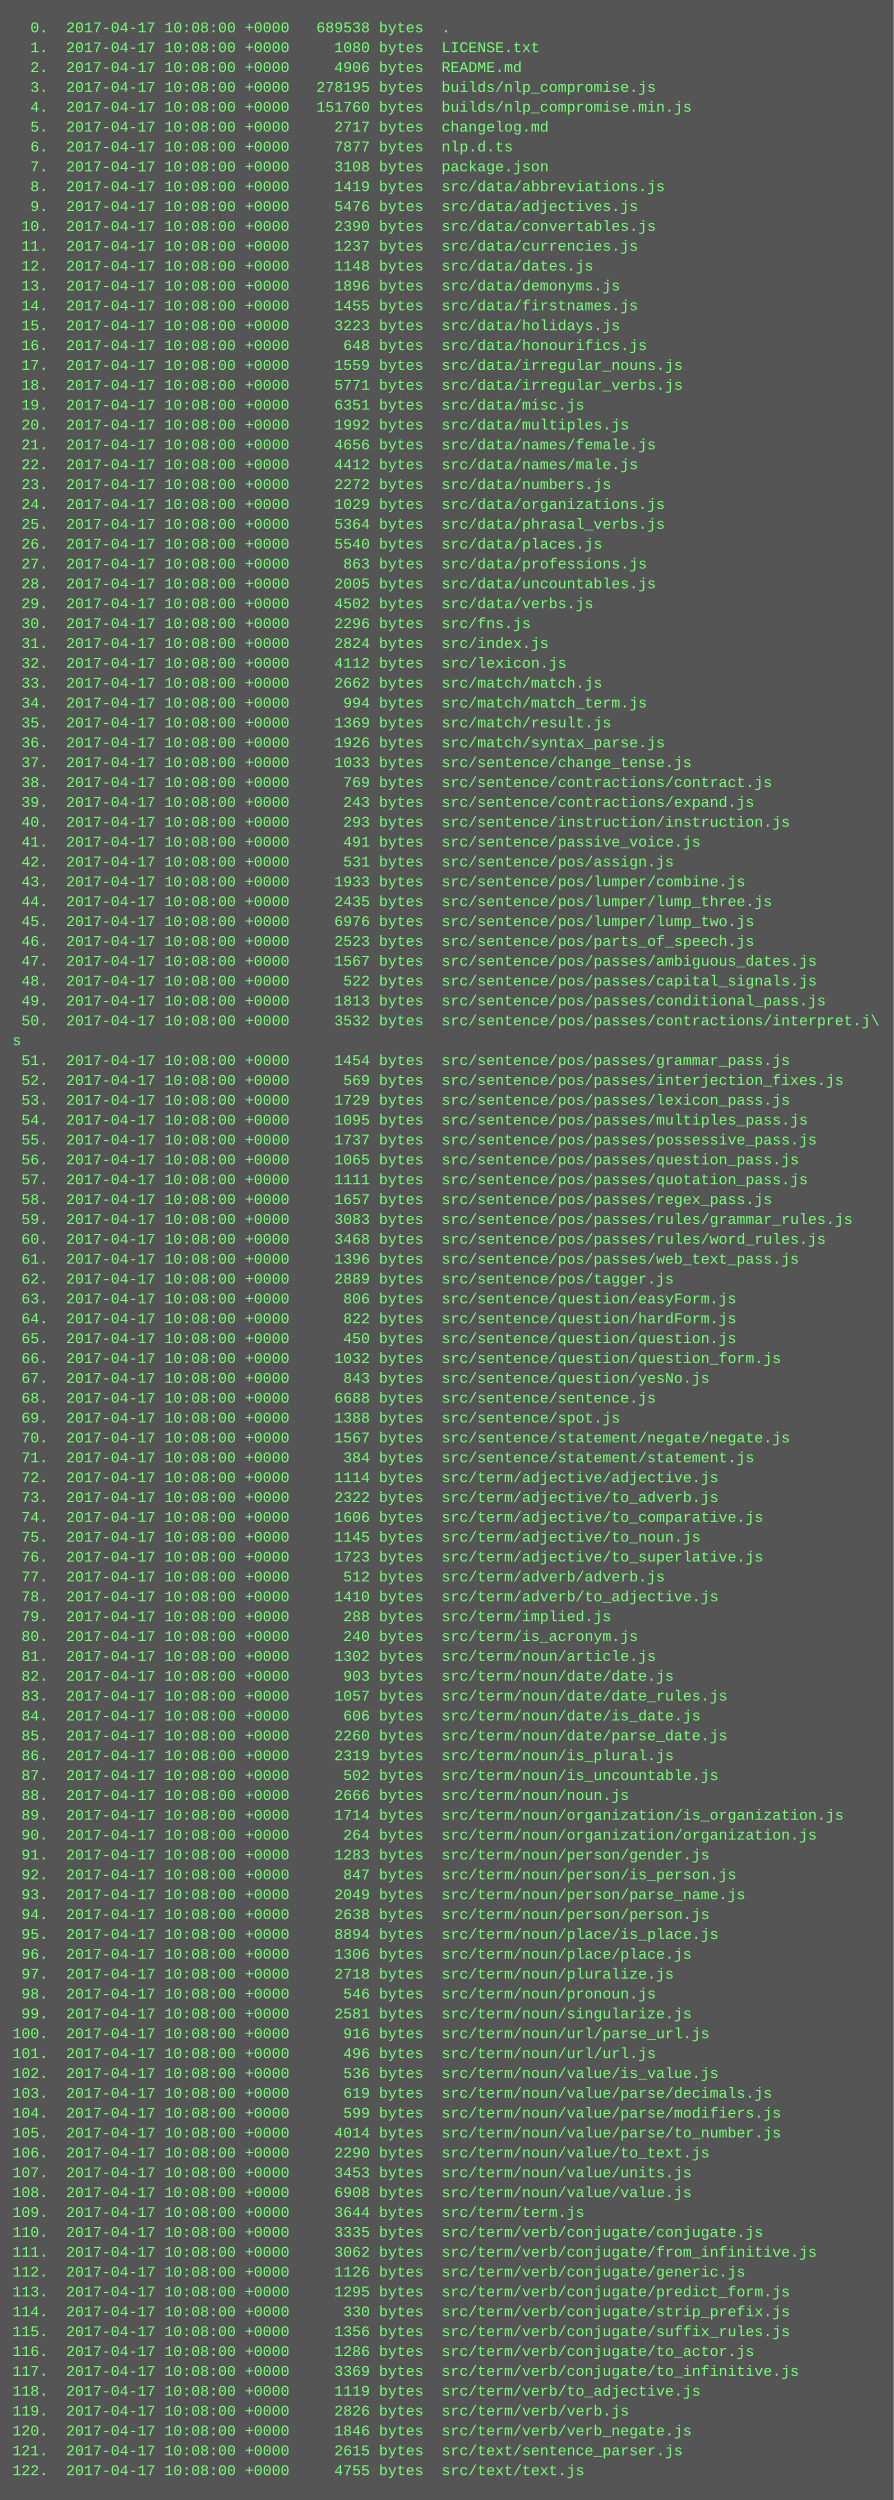
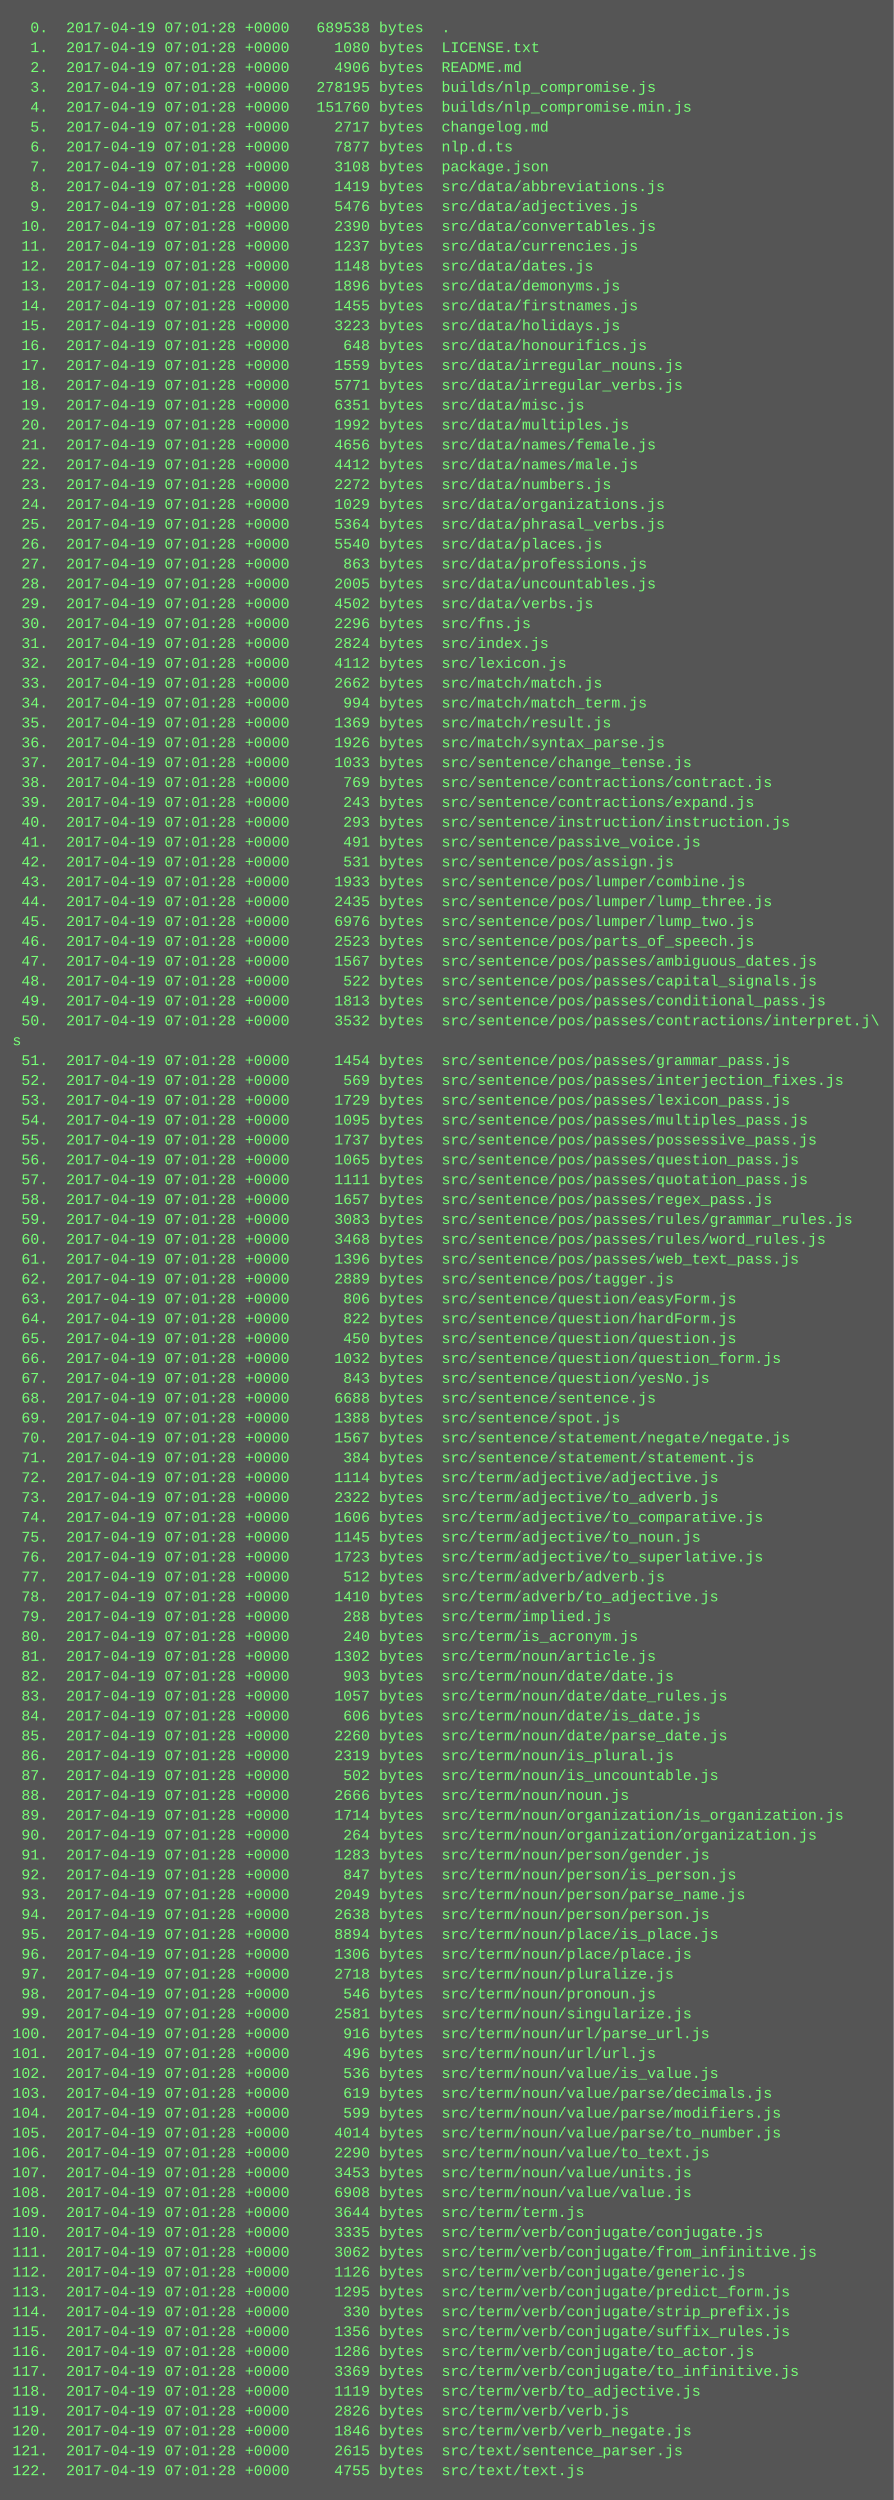
<svg xmlns="http://www.w3.org/2000/svg" height="2014" width="720">
  <rect height="2014" fill="#555" width="720" />
  <text fill="#7f7" font-family="Courier New" font-size="12" xml:space="preserve">
-     <tspan x="10" y="26">  0.  2017-04-17 10:08:00 +0000   689538 bytes  .</tspan>
-     <tspan x="10" y="42">  1.  2017-04-17 10:08:00 +0000     1080 bytes  LICENSE.txt</tspan>
-     <tspan x="10" y="58">  2.  2017-04-17 10:08:00 +0000     4906 bytes  README.md</tspan>
-     <tspan x="10" y="74">  3.  2017-04-17 10:08:00 +0000   278195 bytes  builds/nlp_compromise.js</tspan>
-     <tspan x="10" y="90">  4.  2017-04-17 10:08:00 +0000   151760 bytes  builds/nlp_compromise.min.js</tspan>
-     <tspan x="10" y="106">  5.  2017-04-17 10:08:00 +0000     2717 bytes  changelog.md</tspan>
-     <tspan x="10" y="122">  6.  2017-04-17 10:08:00 +0000     7877 bytes  nlp.d.ts</tspan>
-     <tspan x="10" y="138">  7.  2017-04-17 10:08:00 +0000     3108 bytes  package.json</tspan>
-     <tspan x="10" y="154">  8.  2017-04-17 10:08:00 +0000     1419 bytes  src/data/abbreviations.js</tspan>
-     <tspan x="10" y="170">  9.  2017-04-17 10:08:00 +0000     5476 bytes  src/data/adjectives.js</tspan>
-     <tspan x="10" y="186"> 10.  2017-04-17 10:08:00 +0000     2390 bytes  src/data/convertables.js</tspan>
-     <tspan x="10" y="202"> 11.  2017-04-17 10:08:00 +0000     1237 bytes  src/data/currencies.js</tspan>
-     <tspan x="10" y="218"> 12.  2017-04-17 10:08:00 +0000     1148 bytes  src/data/dates.js</tspan>
-     <tspan x="10" y="234"> 13.  2017-04-17 10:08:00 +0000     1896 bytes  src/data/demonyms.js</tspan>
-     <tspan x="10" y="250"> 14.  2017-04-17 10:08:00 +0000     1455 bytes  src/data/firstnames.js</tspan>
-     <tspan x="10" y="266"> 15.  2017-04-17 10:08:00 +0000     3223 bytes  src/data/holidays.js</tspan>
-     <tspan x="10" y="282"> 16.  2017-04-17 10:08:00 +0000      648 bytes  src/data/honourifics.js</tspan>
-     <tspan x="10" y="298"> 17.  2017-04-17 10:08:00 +0000     1559 bytes  src/data/irregular_nouns.js</tspan>
-     <tspan x="10" y="314"> 18.  2017-04-17 10:08:00 +0000     5771 bytes  src/data/irregular_verbs.js</tspan>
-     <tspan x="10" y="330"> 19.  2017-04-17 10:08:00 +0000     6351 bytes  src/data/misc.js</tspan>
-     <tspan x="10" y="346"> 20.  2017-04-17 10:08:00 +0000     1992 bytes  src/data/multiples.js</tspan>
-     <tspan x="10" y="362"> 21.  2017-04-17 10:08:00 +0000     4656 bytes  src/data/names/female.js</tspan>
-     <tspan x="10" y="378"> 22.  2017-04-17 10:08:00 +0000     4412 bytes  src/data/names/male.js</tspan>
-     <tspan x="10" y="394"> 23.  2017-04-17 10:08:00 +0000     2272 bytes  src/data/numbers.js</tspan>
-     <tspan x="10" y="410"> 24.  2017-04-17 10:08:00 +0000     1029 bytes  src/data/organizations.js</tspan>
-     <tspan x="10" y="426"> 25.  2017-04-17 10:08:00 +0000     5364 bytes  src/data/phrasal_verbs.js</tspan>
-     <tspan x="10" y="442"> 26.  2017-04-17 10:08:00 +0000     5540 bytes  src/data/places.js</tspan>
-     <tspan x="10" y="458"> 27.  2017-04-17 10:08:00 +0000      863 bytes  src/data/professions.js</tspan>
-     <tspan x="10" y="474"> 28.  2017-04-17 10:08:00 +0000     2005 bytes  src/data/uncountables.js</tspan>
-     <tspan x="10" y="490"> 29.  2017-04-17 10:08:00 +0000     4502 bytes  src/data/verbs.js</tspan>
-     <tspan x="10" y="506"> 30.  2017-04-17 10:08:00 +0000     2296 bytes  src/fns.js</tspan>
-     <tspan x="10" y="522"> 31.  2017-04-17 10:08:00 +0000     2824 bytes  src/index.js</tspan>
-     <tspan x="10" y="538"> 32.  2017-04-17 10:08:00 +0000     4112 bytes  src/lexicon.js</tspan>
-     <tspan x="10" y="554"> 33.  2017-04-17 10:08:00 +0000     2662 bytes  src/match/match.js</tspan>
-     <tspan x="10" y="570"> 34.  2017-04-17 10:08:00 +0000      994 bytes  src/match/match_term.js</tspan>
-     <tspan x="10" y="586"> 35.  2017-04-17 10:08:00 +0000     1369 bytes  src/match/result.js</tspan>
-     <tspan x="10" y="602"> 36.  2017-04-17 10:08:00 +0000     1926 bytes  src/match/syntax_parse.js</tspan>
-     <tspan x="10" y="618"> 37.  2017-04-17 10:08:00 +0000     1033 bytes  src/sentence/change_tense.js</tspan>
-     <tspan x="10" y="634"> 38.  2017-04-17 10:08:00 +0000      769 bytes  src/sentence/contractions/contract.js</tspan>
-     <tspan x="10" y="650"> 39.  2017-04-17 10:08:00 +0000      243 bytes  src/sentence/contractions/expand.js</tspan>
-     <tspan x="10" y="666"> 40.  2017-04-17 10:08:00 +0000      293 bytes  src/sentence/instruction/instruction.js</tspan>
-     <tspan x="10" y="682"> 41.  2017-04-17 10:08:00 +0000      491 bytes  src/sentence/passive_voice.js</tspan>
-     <tspan x="10" y="698"> 42.  2017-04-17 10:08:00 +0000      531 bytes  src/sentence/pos/assign.js</tspan>
-     <tspan x="10" y="714"> 43.  2017-04-17 10:08:00 +0000     1933 bytes  src/sentence/pos/lumper/combine.js</tspan>
-     <tspan x="10" y="730"> 44.  2017-04-17 10:08:00 +0000     2435 bytes  src/sentence/pos/lumper/lump_three.js</tspan>
-     <tspan x="10" y="746"> 45.  2017-04-17 10:08:00 +0000     6976 bytes  src/sentence/pos/lumper/lump_two.js</tspan>
-     <tspan x="10" y="762"> 46.  2017-04-17 10:08:00 +0000     2523 bytes  src/sentence/pos/parts_of_speech.js</tspan>
-     <tspan x="10" y="778"> 47.  2017-04-17 10:08:00 +0000     1567 bytes  src/sentence/pos/passes/ambiguous_dates.js</tspan>
-     <tspan x="10" y="794"> 48.  2017-04-17 10:08:00 +0000      522 bytes  src/sentence/pos/passes/capital_signals.js</tspan>
-     <tspan x="10" y="810"> 49.  2017-04-17 10:08:00 +0000     1813 bytes  src/sentence/pos/passes/conditional_pass.js</tspan>
-     <tspan x="10" y="826"> 50.  2017-04-17 10:08:00 +0000     3532 bytes  src/sentence/pos/passes/contractions/interpret.j\</tspan>
+     <tspan x="10" y="26">  0.  2017-04-19 07:01:28 +0000   689538 bytes  .</tspan>
+     <tspan x="10" y="42">  1.  2017-04-19 07:01:28 +0000     1080 bytes  LICENSE.txt</tspan>
+     <tspan x="10" y="58">  2.  2017-04-19 07:01:28 +0000     4906 bytes  README.md</tspan>
+     <tspan x="10" y="74">  3.  2017-04-19 07:01:28 +0000   278195 bytes  builds/nlp_compromise.js</tspan>
+     <tspan x="10" y="90">  4.  2017-04-19 07:01:28 +0000   151760 bytes  builds/nlp_compromise.min.js</tspan>
+     <tspan x="10" y="106">  5.  2017-04-19 07:01:28 +0000     2717 bytes  changelog.md</tspan>
+     <tspan x="10" y="122">  6.  2017-04-19 07:01:28 +0000     7877 bytes  nlp.d.ts</tspan>
+     <tspan x="10" y="138">  7.  2017-04-19 07:01:28 +0000     3108 bytes  package.json</tspan>
+     <tspan x="10" y="154">  8.  2017-04-19 07:01:28 +0000     1419 bytes  src/data/abbreviations.js</tspan>
+     <tspan x="10" y="170">  9.  2017-04-19 07:01:28 +0000     5476 bytes  src/data/adjectives.js</tspan>
+     <tspan x="10" y="186"> 10.  2017-04-19 07:01:28 +0000     2390 bytes  src/data/convertables.js</tspan>
+     <tspan x="10" y="202"> 11.  2017-04-19 07:01:28 +0000     1237 bytes  src/data/currencies.js</tspan>
+     <tspan x="10" y="218"> 12.  2017-04-19 07:01:28 +0000     1148 bytes  src/data/dates.js</tspan>
+     <tspan x="10" y="234"> 13.  2017-04-19 07:01:28 +0000     1896 bytes  src/data/demonyms.js</tspan>
+     <tspan x="10" y="250"> 14.  2017-04-19 07:01:28 +0000     1455 bytes  src/data/firstnames.js</tspan>
+     <tspan x="10" y="266"> 15.  2017-04-19 07:01:28 +0000     3223 bytes  src/data/holidays.js</tspan>
+     <tspan x="10" y="282"> 16.  2017-04-19 07:01:28 +0000      648 bytes  src/data/honourifics.js</tspan>
+     <tspan x="10" y="298"> 17.  2017-04-19 07:01:28 +0000     1559 bytes  src/data/irregular_nouns.js</tspan>
+     <tspan x="10" y="314"> 18.  2017-04-19 07:01:28 +0000     5771 bytes  src/data/irregular_verbs.js</tspan>
+     <tspan x="10" y="330"> 19.  2017-04-19 07:01:28 +0000     6351 bytes  src/data/misc.js</tspan>
+     <tspan x="10" y="346"> 20.  2017-04-19 07:01:28 +0000     1992 bytes  src/data/multiples.js</tspan>
+     <tspan x="10" y="362"> 21.  2017-04-19 07:01:28 +0000     4656 bytes  src/data/names/female.js</tspan>
+     <tspan x="10" y="378"> 22.  2017-04-19 07:01:28 +0000     4412 bytes  src/data/names/male.js</tspan>
+     <tspan x="10" y="394"> 23.  2017-04-19 07:01:28 +0000     2272 bytes  src/data/numbers.js</tspan>
+     <tspan x="10" y="410"> 24.  2017-04-19 07:01:28 +0000     1029 bytes  src/data/organizations.js</tspan>
+     <tspan x="10" y="426"> 25.  2017-04-19 07:01:28 +0000     5364 bytes  src/data/phrasal_verbs.js</tspan>
+     <tspan x="10" y="442"> 26.  2017-04-19 07:01:28 +0000     5540 bytes  src/data/places.js</tspan>
+     <tspan x="10" y="458"> 27.  2017-04-19 07:01:28 +0000      863 bytes  src/data/professions.js</tspan>
+     <tspan x="10" y="474"> 28.  2017-04-19 07:01:28 +0000     2005 bytes  src/data/uncountables.js</tspan>
+     <tspan x="10" y="490"> 29.  2017-04-19 07:01:28 +0000     4502 bytes  src/data/verbs.js</tspan>
+     <tspan x="10" y="506"> 30.  2017-04-19 07:01:28 +0000     2296 bytes  src/fns.js</tspan>
+     <tspan x="10" y="522"> 31.  2017-04-19 07:01:28 +0000     2824 bytes  src/index.js</tspan>
+     <tspan x="10" y="538"> 32.  2017-04-19 07:01:28 +0000     4112 bytes  src/lexicon.js</tspan>
+     <tspan x="10" y="554"> 33.  2017-04-19 07:01:28 +0000     2662 bytes  src/match/match.js</tspan>
+     <tspan x="10" y="570"> 34.  2017-04-19 07:01:28 +0000      994 bytes  src/match/match_term.js</tspan>
+     <tspan x="10" y="586"> 35.  2017-04-19 07:01:28 +0000     1369 bytes  src/match/result.js</tspan>
+     <tspan x="10" y="602"> 36.  2017-04-19 07:01:28 +0000     1926 bytes  src/match/syntax_parse.js</tspan>
+     <tspan x="10" y="618"> 37.  2017-04-19 07:01:28 +0000     1033 bytes  src/sentence/change_tense.js</tspan>
+     <tspan x="10" y="634"> 38.  2017-04-19 07:01:28 +0000      769 bytes  src/sentence/contractions/contract.js</tspan>
+     <tspan x="10" y="650"> 39.  2017-04-19 07:01:28 +0000      243 bytes  src/sentence/contractions/expand.js</tspan>
+     <tspan x="10" y="666"> 40.  2017-04-19 07:01:28 +0000      293 bytes  src/sentence/instruction/instruction.js</tspan>
+     <tspan x="10" y="682"> 41.  2017-04-19 07:01:28 +0000      491 bytes  src/sentence/passive_voice.js</tspan>
+     <tspan x="10" y="698"> 42.  2017-04-19 07:01:28 +0000      531 bytes  src/sentence/pos/assign.js</tspan>
+     <tspan x="10" y="714"> 43.  2017-04-19 07:01:28 +0000     1933 bytes  src/sentence/pos/lumper/combine.js</tspan>
+     <tspan x="10" y="730"> 44.  2017-04-19 07:01:28 +0000     2435 bytes  src/sentence/pos/lumper/lump_three.js</tspan>
+     <tspan x="10" y="746"> 45.  2017-04-19 07:01:28 +0000     6976 bytes  src/sentence/pos/lumper/lump_two.js</tspan>
+     <tspan x="10" y="762"> 46.  2017-04-19 07:01:28 +0000     2523 bytes  src/sentence/pos/parts_of_speech.js</tspan>
+     <tspan x="10" y="778"> 47.  2017-04-19 07:01:28 +0000     1567 bytes  src/sentence/pos/passes/ambiguous_dates.js</tspan>
+     <tspan x="10" y="794"> 48.  2017-04-19 07:01:28 +0000      522 bytes  src/sentence/pos/passes/capital_signals.js</tspan>
+     <tspan x="10" y="810"> 49.  2017-04-19 07:01:28 +0000     1813 bytes  src/sentence/pos/passes/conditional_pass.js</tspan>
+     <tspan x="10" y="826"> 50.  2017-04-19 07:01:28 +0000     3532 bytes  src/sentence/pos/passes/contractions/interpret.j\</tspan>
    <tspan x="10" y="842">s</tspan>
-     <tspan x="10" y="858"> 51.  2017-04-17 10:08:00 +0000     1454 bytes  src/sentence/pos/passes/grammar_pass.js</tspan>
-     <tspan x="10" y="874"> 52.  2017-04-17 10:08:00 +0000      569 bytes  src/sentence/pos/passes/interjection_fixes.js</tspan>
-     <tspan x="10" y="890"> 53.  2017-04-17 10:08:00 +0000     1729 bytes  src/sentence/pos/passes/lexicon_pass.js</tspan>
-     <tspan x="10" y="906"> 54.  2017-04-17 10:08:00 +0000     1095 bytes  src/sentence/pos/passes/multiples_pass.js</tspan>
-     <tspan x="10" y="922"> 55.  2017-04-17 10:08:00 +0000     1737 bytes  src/sentence/pos/passes/possessive_pass.js</tspan>
-     <tspan x="10" y="938"> 56.  2017-04-17 10:08:00 +0000     1065 bytes  src/sentence/pos/passes/question_pass.js</tspan>
-     <tspan x="10" y="954"> 57.  2017-04-17 10:08:00 +0000     1111 bytes  src/sentence/pos/passes/quotation_pass.js</tspan>
-     <tspan x="10" y="970"> 58.  2017-04-17 10:08:00 +0000     1657 bytes  src/sentence/pos/passes/regex_pass.js</tspan>
-     <tspan x="10" y="986"> 59.  2017-04-17 10:08:00 +0000     3083 bytes  src/sentence/pos/passes/rules/grammar_rules.js</tspan>
-     <tspan x="10" y="1002"> 60.  2017-04-17 10:08:00 +0000     3468 bytes  src/sentence/pos/passes/rules/word_rules.js</tspan>
-     <tspan x="10" y="1018"> 61.  2017-04-17 10:08:00 +0000     1396 bytes  src/sentence/pos/passes/web_text_pass.js</tspan>
-     <tspan x="10" y="1034"> 62.  2017-04-17 10:08:00 +0000     2889 bytes  src/sentence/pos/tagger.js</tspan>
-     <tspan x="10" y="1050"> 63.  2017-04-17 10:08:00 +0000      806 bytes  src/sentence/question/easyForm.js</tspan>
-     <tspan x="10" y="1066"> 64.  2017-04-17 10:08:00 +0000      822 bytes  src/sentence/question/hardForm.js</tspan>
-     <tspan x="10" y="1082"> 65.  2017-04-17 10:08:00 +0000      450 bytes  src/sentence/question/question.js</tspan>
-     <tspan x="10" y="1098"> 66.  2017-04-17 10:08:00 +0000     1032 bytes  src/sentence/question/question_form.js</tspan>
-     <tspan x="10" y="1114"> 67.  2017-04-17 10:08:00 +0000      843 bytes  src/sentence/question/yesNo.js</tspan>
-     <tspan x="10" y="1130"> 68.  2017-04-17 10:08:00 +0000     6688 bytes  src/sentence/sentence.js</tspan>
-     <tspan x="10" y="1146"> 69.  2017-04-17 10:08:00 +0000     1388 bytes  src/sentence/spot.js</tspan>
-     <tspan x="10" y="1162"> 70.  2017-04-17 10:08:00 +0000     1567 bytes  src/sentence/statement/negate/negate.js</tspan>
-     <tspan x="10" y="1178"> 71.  2017-04-17 10:08:00 +0000      384 bytes  src/sentence/statement/statement.js</tspan>
-     <tspan x="10" y="1194"> 72.  2017-04-17 10:08:00 +0000     1114 bytes  src/term/adjective/adjective.js</tspan>
-     <tspan x="10" y="1210"> 73.  2017-04-17 10:08:00 +0000     2322 bytes  src/term/adjective/to_adverb.js</tspan>
-     <tspan x="10" y="1226"> 74.  2017-04-17 10:08:00 +0000     1606 bytes  src/term/adjective/to_comparative.js</tspan>
-     <tspan x="10" y="1242"> 75.  2017-04-17 10:08:00 +0000     1145 bytes  src/term/adjective/to_noun.js</tspan>
-     <tspan x="10" y="1258"> 76.  2017-04-17 10:08:00 +0000     1723 bytes  src/term/adjective/to_superlative.js</tspan>
-     <tspan x="10" y="1274"> 77.  2017-04-17 10:08:00 +0000      512 bytes  src/term/adverb/adverb.js</tspan>
-     <tspan x="10" y="1290"> 78.  2017-04-17 10:08:00 +0000     1410 bytes  src/term/adverb/to_adjective.js</tspan>
-     <tspan x="10" y="1306"> 79.  2017-04-17 10:08:00 +0000      288 bytes  src/term/implied.js</tspan>
-     <tspan x="10" y="1322"> 80.  2017-04-17 10:08:00 +0000      240 bytes  src/term/is_acronym.js</tspan>
-     <tspan x="10" y="1338"> 81.  2017-04-17 10:08:00 +0000     1302 bytes  src/term/noun/article.js</tspan>
-     <tspan x="10" y="1354"> 82.  2017-04-17 10:08:00 +0000      903 bytes  src/term/noun/date/date.js</tspan>
-     <tspan x="10" y="1370"> 83.  2017-04-17 10:08:00 +0000     1057 bytes  src/term/noun/date/date_rules.js</tspan>
-     <tspan x="10" y="1386"> 84.  2017-04-17 10:08:00 +0000      606 bytes  src/term/noun/date/is_date.js</tspan>
-     <tspan x="10" y="1402"> 85.  2017-04-17 10:08:00 +0000     2260 bytes  src/term/noun/date/parse_date.js</tspan>
-     <tspan x="10" y="1418"> 86.  2017-04-17 10:08:00 +0000     2319 bytes  src/term/noun/is_plural.js</tspan>
-     <tspan x="10" y="1434"> 87.  2017-04-17 10:08:00 +0000      502 bytes  src/term/noun/is_uncountable.js</tspan>
-     <tspan x="10" y="1450"> 88.  2017-04-17 10:08:00 +0000     2666 bytes  src/term/noun/noun.js</tspan>
-     <tspan x="10" y="1466"> 89.  2017-04-17 10:08:00 +0000     1714 bytes  src/term/noun/organization/is_organization.js</tspan>
-     <tspan x="10" y="1482"> 90.  2017-04-17 10:08:00 +0000      264 bytes  src/term/noun/organization/organization.js</tspan>
-     <tspan x="10" y="1498"> 91.  2017-04-17 10:08:00 +0000     1283 bytes  src/term/noun/person/gender.js</tspan>
-     <tspan x="10" y="1514"> 92.  2017-04-17 10:08:00 +0000      847 bytes  src/term/noun/person/is_person.js</tspan>
-     <tspan x="10" y="1530"> 93.  2017-04-17 10:08:00 +0000     2049 bytes  src/term/noun/person/parse_name.js</tspan>
-     <tspan x="10" y="1546"> 94.  2017-04-17 10:08:00 +0000     2638 bytes  src/term/noun/person/person.js</tspan>
-     <tspan x="10" y="1562"> 95.  2017-04-17 10:08:00 +0000     8894 bytes  src/term/noun/place/is_place.js</tspan>
-     <tspan x="10" y="1578"> 96.  2017-04-17 10:08:00 +0000     1306 bytes  src/term/noun/place/place.js</tspan>
-     <tspan x="10" y="1594"> 97.  2017-04-17 10:08:00 +0000     2718 bytes  src/term/noun/pluralize.js</tspan>
-     <tspan x="10" y="1610"> 98.  2017-04-17 10:08:00 +0000      546 bytes  src/term/noun/pronoun.js</tspan>
-     <tspan x="10" y="1626"> 99.  2017-04-17 10:08:00 +0000     2581 bytes  src/term/noun/singularize.js</tspan>
-     <tspan x="10" y="1642">100.  2017-04-17 10:08:00 +0000      916 bytes  src/term/noun/url/parse_url.js</tspan>
-     <tspan x="10" y="1658">101.  2017-04-17 10:08:00 +0000      496 bytes  src/term/noun/url/url.js</tspan>
-     <tspan x="10" y="1674">102.  2017-04-17 10:08:00 +0000      536 bytes  src/term/noun/value/is_value.js</tspan>
-     <tspan x="10" y="1690">103.  2017-04-17 10:08:00 +0000      619 bytes  src/term/noun/value/parse/decimals.js</tspan>
-     <tspan x="10" y="1706">104.  2017-04-17 10:08:00 +0000      599 bytes  src/term/noun/value/parse/modifiers.js</tspan>
-     <tspan x="10" y="1722">105.  2017-04-17 10:08:00 +0000     4014 bytes  src/term/noun/value/parse/to_number.js</tspan>
-     <tspan x="10" y="1738">106.  2017-04-17 10:08:00 +0000     2290 bytes  src/term/noun/value/to_text.js</tspan>
-     <tspan x="10" y="1754">107.  2017-04-17 10:08:00 +0000     3453 bytes  src/term/noun/value/units.js</tspan>
-     <tspan x="10" y="1770">108.  2017-04-17 10:08:00 +0000     6908 bytes  src/term/noun/value/value.js</tspan>
-     <tspan x="10" y="1786">109.  2017-04-17 10:08:00 +0000     3644 bytes  src/term/term.js</tspan>
-     <tspan x="10" y="1802">110.  2017-04-17 10:08:00 +0000     3335 bytes  src/term/verb/conjugate/conjugate.js</tspan>
-     <tspan x="10" y="1818">111.  2017-04-17 10:08:00 +0000     3062 bytes  src/term/verb/conjugate/from_infinitive.js</tspan>
-     <tspan x="10" y="1834">112.  2017-04-17 10:08:00 +0000     1126 bytes  src/term/verb/conjugate/generic.js</tspan>
-     <tspan x="10" y="1850">113.  2017-04-17 10:08:00 +0000     1295 bytes  src/term/verb/conjugate/predict_form.js</tspan>
-     <tspan x="10" y="1866">114.  2017-04-17 10:08:00 +0000      330 bytes  src/term/verb/conjugate/strip_prefix.js</tspan>
-     <tspan x="10" y="1882">115.  2017-04-17 10:08:00 +0000     1356 bytes  src/term/verb/conjugate/suffix_rules.js</tspan>
-     <tspan x="10" y="1898">116.  2017-04-17 10:08:00 +0000     1286 bytes  src/term/verb/conjugate/to_actor.js</tspan>
-     <tspan x="10" y="1914">117.  2017-04-17 10:08:00 +0000     3369 bytes  src/term/verb/conjugate/to_infinitive.js</tspan>
-     <tspan x="10" y="1930">118.  2017-04-17 10:08:00 +0000     1119 bytes  src/term/verb/to_adjective.js</tspan>
-     <tspan x="10" y="1946">119.  2017-04-17 10:08:00 +0000     2826 bytes  src/term/verb/verb.js</tspan>
-     <tspan x="10" y="1962">120.  2017-04-17 10:08:00 +0000     1846 bytes  src/term/verb/verb_negate.js</tspan>
-     <tspan x="10" y="1978">121.  2017-04-17 10:08:00 +0000     2615 bytes  src/text/sentence_parser.js</tspan>
-     <tspan x="10" y="1994">122.  2017-04-17 10:08:00 +0000     4755 bytes  src/text/text.js</tspan>
+     <tspan x="10" y="858"> 51.  2017-04-19 07:01:28 +0000     1454 bytes  src/sentence/pos/passes/grammar_pass.js</tspan>
+     <tspan x="10" y="874"> 52.  2017-04-19 07:01:28 +0000      569 bytes  src/sentence/pos/passes/interjection_fixes.js</tspan>
+     <tspan x="10" y="890"> 53.  2017-04-19 07:01:28 +0000     1729 bytes  src/sentence/pos/passes/lexicon_pass.js</tspan>
+     <tspan x="10" y="906"> 54.  2017-04-19 07:01:28 +0000     1095 bytes  src/sentence/pos/passes/multiples_pass.js</tspan>
+     <tspan x="10" y="922"> 55.  2017-04-19 07:01:28 +0000     1737 bytes  src/sentence/pos/passes/possessive_pass.js</tspan>
+     <tspan x="10" y="938"> 56.  2017-04-19 07:01:28 +0000     1065 bytes  src/sentence/pos/passes/question_pass.js</tspan>
+     <tspan x="10" y="954"> 57.  2017-04-19 07:01:28 +0000     1111 bytes  src/sentence/pos/passes/quotation_pass.js</tspan>
+     <tspan x="10" y="970"> 58.  2017-04-19 07:01:28 +0000     1657 bytes  src/sentence/pos/passes/regex_pass.js</tspan>
+     <tspan x="10" y="986"> 59.  2017-04-19 07:01:28 +0000     3083 bytes  src/sentence/pos/passes/rules/grammar_rules.js</tspan>
+     <tspan x="10" y="1002"> 60.  2017-04-19 07:01:28 +0000     3468 bytes  src/sentence/pos/passes/rules/word_rules.js</tspan>
+     <tspan x="10" y="1018"> 61.  2017-04-19 07:01:28 +0000     1396 bytes  src/sentence/pos/passes/web_text_pass.js</tspan>
+     <tspan x="10" y="1034"> 62.  2017-04-19 07:01:28 +0000     2889 bytes  src/sentence/pos/tagger.js</tspan>
+     <tspan x="10" y="1050"> 63.  2017-04-19 07:01:28 +0000      806 bytes  src/sentence/question/easyForm.js</tspan>
+     <tspan x="10" y="1066"> 64.  2017-04-19 07:01:28 +0000      822 bytes  src/sentence/question/hardForm.js</tspan>
+     <tspan x="10" y="1082"> 65.  2017-04-19 07:01:28 +0000      450 bytes  src/sentence/question/question.js</tspan>
+     <tspan x="10" y="1098"> 66.  2017-04-19 07:01:28 +0000     1032 bytes  src/sentence/question/question_form.js</tspan>
+     <tspan x="10" y="1114"> 67.  2017-04-19 07:01:28 +0000      843 bytes  src/sentence/question/yesNo.js</tspan>
+     <tspan x="10" y="1130"> 68.  2017-04-19 07:01:28 +0000     6688 bytes  src/sentence/sentence.js</tspan>
+     <tspan x="10" y="1146"> 69.  2017-04-19 07:01:28 +0000     1388 bytes  src/sentence/spot.js</tspan>
+     <tspan x="10" y="1162"> 70.  2017-04-19 07:01:28 +0000     1567 bytes  src/sentence/statement/negate/negate.js</tspan>
+     <tspan x="10" y="1178"> 71.  2017-04-19 07:01:28 +0000      384 bytes  src/sentence/statement/statement.js</tspan>
+     <tspan x="10" y="1194"> 72.  2017-04-19 07:01:28 +0000     1114 bytes  src/term/adjective/adjective.js</tspan>
+     <tspan x="10" y="1210"> 73.  2017-04-19 07:01:28 +0000     2322 bytes  src/term/adjective/to_adverb.js</tspan>
+     <tspan x="10" y="1226"> 74.  2017-04-19 07:01:28 +0000     1606 bytes  src/term/adjective/to_comparative.js</tspan>
+     <tspan x="10" y="1242"> 75.  2017-04-19 07:01:28 +0000     1145 bytes  src/term/adjective/to_noun.js</tspan>
+     <tspan x="10" y="1258"> 76.  2017-04-19 07:01:28 +0000     1723 bytes  src/term/adjective/to_superlative.js</tspan>
+     <tspan x="10" y="1274"> 77.  2017-04-19 07:01:28 +0000      512 bytes  src/term/adverb/adverb.js</tspan>
+     <tspan x="10" y="1290"> 78.  2017-04-19 07:01:28 +0000     1410 bytes  src/term/adverb/to_adjective.js</tspan>
+     <tspan x="10" y="1306"> 79.  2017-04-19 07:01:28 +0000      288 bytes  src/term/implied.js</tspan>
+     <tspan x="10" y="1322"> 80.  2017-04-19 07:01:28 +0000      240 bytes  src/term/is_acronym.js</tspan>
+     <tspan x="10" y="1338"> 81.  2017-04-19 07:01:28 +0000     1302 bytes  src/term/noun/article.js</tspan>
+     <tspan x="10" y="1354"> 82.  2017-04-19 07:01:28 +0000      903 bytes  src/term/noun/date/date.js</tspan>
+     <tspan x="10" y="1370"> 83.  2017-04-19 07:01:28 +0000     1057 bytes  src/term/noun/date/date_rules.js</tspan>
+     <tspan x="10" y="1386"> 84.  2017-04-19 07:01:28 +0000      606 bytes  src/term/noun/date/is_date.js</tspan>
+     <tspan x="10" y="1402"> 85.  2017-04-19 07:01:28 +0000     2260 bytes  src/term/noun/date/parse_date.js</tspan>
+     <tspan x="10" y="1418"> 86.  2017-04-19 07:01:28 +0000     2319 bytes  src/term/noun/is_plural.js</tspan>
+     <tspan x="10" y="1434"> 87.  2017-04-19 07:01:28 +0000      502 bytes  src/term/noun/is_uncountable.js</tspan>
+     <tspan x="10" y="1450"> 88.  2017-04-19 07:01:28 +0000     2666 bytes  src/term/noun/noun.js</tspan>
+     <tspan x="10" y="1466"> 89.  2017-04-19 07:01:28 +0000     1714 bytes  src/term/noun/organization/is_organization.js</tspan>
+     <tspan x="10" y="1482"> 90.  2017-04-19 07:01:28 +0000      264 bytes  src/term/noun/organization/organization.js</tspan>
+     <tspan x="10" y="1498"> 91.  2017-04-19 07:01:28 +0000     1283 bytes  src/term/noun/person/gender.js</tspan>
+     <tspan x="10" y="1514"> 92.  2017-04-19 07:01:28 +0000      847 bytes  src/term/noun/person/is_person.js</tspan>
+     <tspan x="10" y="1530"> 93.  2017-04-19 07:01:28 +0000     2049 bytes  src/term/noun/person/parse_name.js</tspan>
+     <tspan x="10" y="1546"> 94.  2017-04-19 07:01:28 +0000     2638 bytes  src/term/noun/person/person.js</tspan>
+     <tspan x="10" y="1562"> 95.  2017-04-19 07:01:28 +0000     8894 bytes  src/term/noun/place/is_place.js</tspan>
+     <tspan x="10" y="1578"> 96.  2017-04-19 07:01:28 +0000     1306 bytes  src/term/noun/place/place.js</tspan>
+     <tspan x="10" y="1594"> 97.  2017-04-19 07:01:28 +0000     2718 bytes  src/term/noun/pluralize.js</tspan>
+     <tspan x="10" y="1610"> 98.  2017-04-19 07:01:28 +0000      546 bytes  src/term/noun/pronoun.js</tspan>
+     <tspan x="10" y="1626"> 99.  2017-04-19 07:01:28 +0000     2581 bytes  src/term/noun/singularize.js</tspan>
+     <tspan x="10" y="1642">100.  2017-04-19 07:01:28 +0000      916 bytes  src/term/noun/url/parse_url.js</tspan>
+     <tspan x="10" y="1658">101.  2017-04-19 07:01:28 +0000      496 bytes  src/term/noun/url/url.js</tspan>
+     <tspan x="10" y="1674">102.  2017-04-19 07:01:28 +0000      536 bytes  src/term/noun/value/is_value.js</tspan>
+     <tspan x="10" y="1690">103.  2017-04-19 07:01:28 +0000      619 bytes  src/term/noun/value/parse/decimals.js</tspan>
+     <tspan x="10" y="1706">104.  2017-04-19 07:01:28 +0000      599 bytes  src/term/noun/value/parse/modifiers.js</tspan>
+     <tspan x="10" y="1722">105.  2017-04-19 07:01:28 +0000     4014 bytes  src/term/noun/value/parse/to_number.js</tspan>
+     <tspan x="10" y="1738">106.  2017-04-19 07:01:28 +0000     2290 bytes  src/term/noun/value/to_text.js</tspan>
+     <tspan x="10" y="1754">107.  2017-04-19 07:01:28 +0000     3453 bytes  src/term/noun/value/units.js</tspan>
+     <tspan x="10" y="1770">108.  2017-04-19 07:01:28 +0000     6908 bytes  src/term/noun/value/value.js</tspan>
+     <tspan x="10" y="1786">109.  2017-04-19 07:01:28 +0000     3644 bytes  src/term/term.js</tspan>
+     <tspan x="10" y="1802">110.  2017-04-19 07:01:28 +0000     3335 bytes  src/term/verb/conjugate/conjugate.js</tspan>
+     <tspan x="10" y="1818">111.  2017-04-19 07:01:28 +0000     3062 bytes  src/term/verb/conjugate/from_infinitive.js</tspan>
+     <tspan x="10" y="1834">112.  2017-04-19 07:01:28 +0000     1126 bytes  src/term/verb/conjugate/generic.js</tspan>
+     <tspan x="10" y="1850">113.  2017-04-19 07:01:28 +0000     1295 bytes  src/term/verb/conjugate/predict_form.js</tspan>
+     <tspan x="10" y="1866">114.  2017-04-19 07:01:28 +0000      330 bytes  src/term/verb/conjugate/strip_prefix.js</tspan>
+     <tspan x="10" y="1882">115.  2017-04-19 07:01:28 +0000     1356 bytes  src/term/verb/conjugate/suffix_rules.js</tspan>
+     <tspan x="10" y="1898">116.  2017-04-19 07:01:28 +0000     1286 bytes  src/term/verb/conjugate/to_actor.js</tspan>
+     <tspan x="10" y="1914">117.  2017-04-19 07:01:28 +0000     3369 bytes  src/term/verb/conjugate/to_infinitive.js</tspan>
+     <tspan x="10" y="1930">118.  2017-04-19 07:01:28 +0000     1119 bytes  src/term/verb/to_adjective.js</tspan>
+     <tspan x="10" y="1946">119.  2017-04-19 07:01:28 +0000     2826 bytes  src/term/verb/verb.js</tspan>
+     <tspan x="10" y="1962">120.  2017-04-19 07:01:28 +0000     1846 bytes  src/term/verb/verb_negate.js</tspan>
+     <tspan x="10" y="1978">121.  2017-04-19 07:01:28 +0000     2615 bytes  src/text/sentence_parser.js</tspan>
+     <tspan x="10" y="1994">122.  2017-04-19 07:01:28 +0000     4755 bytes  src/text/text.js</tspan>
  </text>
</svg>
